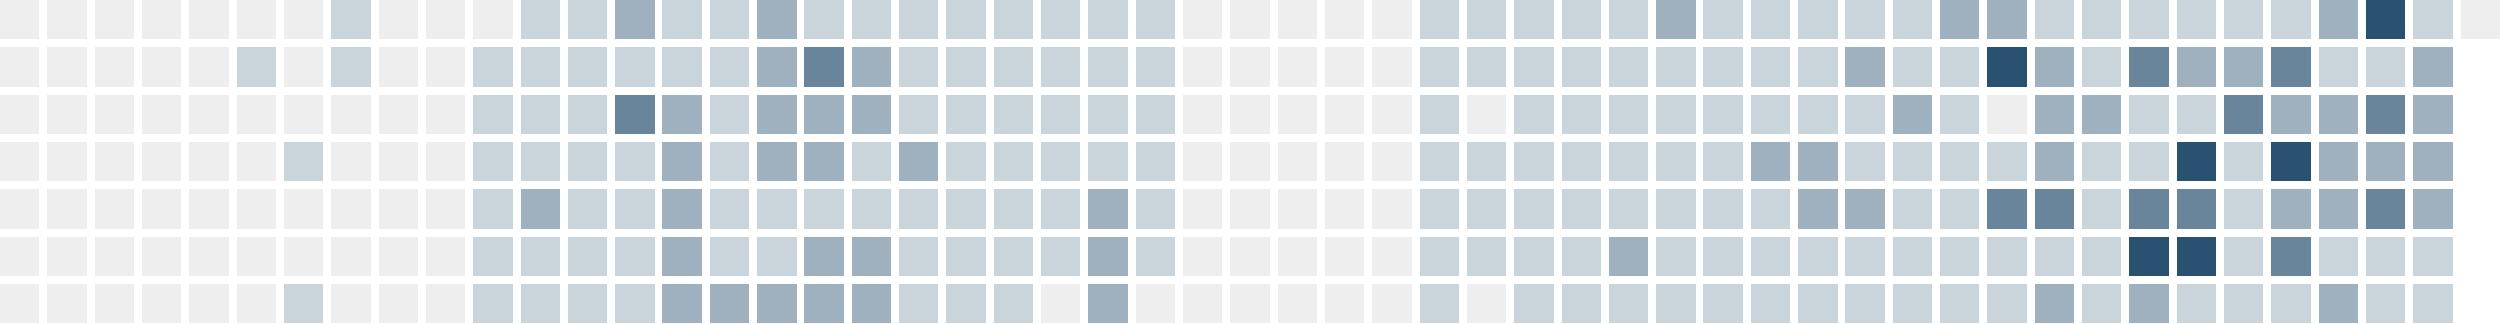
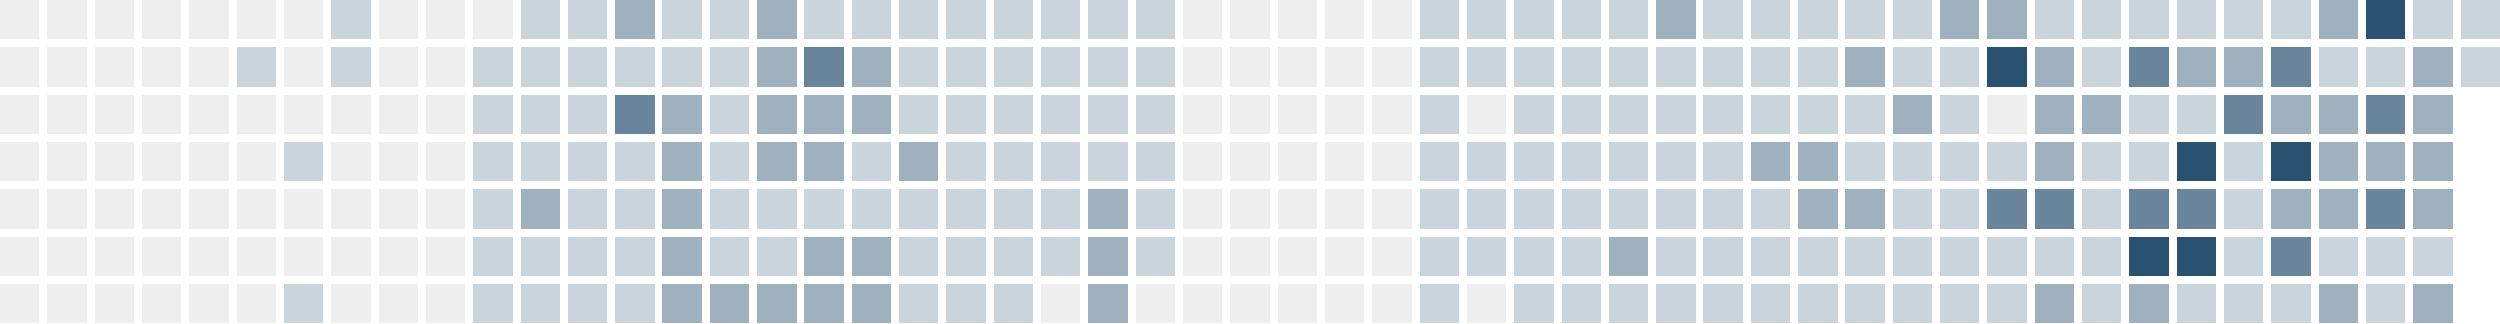
<svg xmlns="http://www.w3.org/2000/svg" version="1.1" width="634.0" height="82.0" viewBox="27.0 20.0 634.0 82.0">
  <rect style="fill:#eeeeee;shape-rendering:crispedges" data-score="0" data-date="2025-09-07" x="27" y="20" width="10" height="10" />
  <rect style="fill:#eeeeee;shape-rendering:crispedges" data-score="0" data-date="2025-09-14" x="39" y="20" width="10" height="10" />
  <rect style="fill:#eeeeee;shape-rendering:crispedges" data-score="0" data-date="2025-09-21" x="51" y="20" width="10" height="10" />
  <rect style="fill:#eeeeee;shape-rendering:crispedges" data-score="0" data-date="2025-09-28" x="63" y="20" width="10" height="10" />
  <rect style="fill:#eeeeee;shape-rendering:crispedges" data-score="0" data-date="2025-10-05" x="75" y="20" width="10" height="10" />
  <rect style="fill:#eeeeee;shape-rendering:crispedges" data-score="0" data-date="2025-10-12" x="87" y="20" width="10" height="10" />
  <rect style="fill:#eeeeee;shape-rendering:crispedges" data-score="0" data-date="2025-10-19" x="99" y="20" width="10" height="10" />
  <rect style="fill:#cad4db;shape-rendering:crispedges" data-score="1" data-date="2025-10-26" x="111" y="20" width="10" height="10" />
  <rect style="fill:#eeeeee;shape-rendering:crispedges" data-score="0" data-date="2025-11-02" x="123" y="20" width="10" height="10" />
  <rect style="fill:#eeeeee;shape-rendering:crispedges" data-score="0" data-date="2025-11-09" x="135" y="20" width="10" height="10" />
  <rect style="fill:#eeeeee;shape-rendering:crispedges" data-score="0" data-date="2025-11-16" x="147" y="20" width="10" height="10" />
  <rect style="fill:#cad4db;shape-rendering:crispedges" data-score="1" data-date="2025-11-23" x="159" y="20" width="10" height="10" />
  <rect style="fill:#cad4db;shape-rendering:crispedges" data-score="1" data-date="2025-11-30" x="171" y="20" width="10" height="10" />
  <rect style="fill:#9fb1bf;shape-rendering:crispedges" data-score="2" data-date="2025-12-07" x="183" y="20" width="10" height="10" />
  <rect style="fill:#cad4db;shape-rendering:crispedges" data-score="1" data-date="2025-12-14" x="195" y="20" width="10" height="10" />
  <rect style="fill:#cad4db;shape-rendering:crispedges" data-score="1" data-date="2025-12-21" x="207" y="20" width="10" height="10" />
  <rect style="fill:#9fb1bf;shape-rendering:crispedges" data-score="2" data-date="2025-12-28" x="219" y="20" width="10" height="10" />
  <rect style="fill:#cad4db;shape-rendering:crispedges" data-score="1" data-date="2026-01-04" x="231" y="20" width="10" height="10" />
  <rect style="fill:#cad4db;shape-rendering:crispedges" data-score="1" data-date="2026-01-11" x="243" y="20" width="10" height="10" />
  <rect style="fill:#cad4db;shape-rendering:crispedges" data-score="1" data-date="2026-01-18" x="255" y="20" width="10" height="10" />
  <rect style="fill:#cad4db;shape-rendering:crispedges" data-score="1" data-date="2026-01-25" x="267" y="20" width="10" height="10" />
  <rect style="fill:#cad4db;shape-rendering:crispedges" data-score="1" data-date="2026-02-01" x="279" y="20" width="10" height="10" />
  <rect style="fill:#cad4db;shape-rendering:crispedges" data-score="1" data-date="2026-02-08" x="291" y="20" width="10" height="10" />
  <rect style="fill:#cad4db;shape-rendering:crispedges" data-score="1" data-date="2026-02-15" x="303" y="20" width="10" height="10" />
  <rect style="fill:#cad4db;shape-rendering:crispedges" data-score="1" data-date="2026-02-22" x="315" y="20" width="10" height="10" />
  <rect style="fill:#eeeeee;shape-rendering:crispedges" data-score="0" data-date="2026-03-01" x="327" y="20" width="10" height="10" />
  <rect style="fill:#eeeeee;shape-rendering:crispedges" data-score="0" data-date="2026-03-08" x="339" y="20" width="10" height="10" />
  <rect style="fill:#eeeeee;shape-rendering:crispedges" data-score="0" data-date="2026-03-15" x="351" y="20" width="10" height="10" />
  <rect style="fill:#eeeeee;shape-rendering:crispedges" data-score="0" data-date="2026-03-22" x="363" y="20" width="10" height="10" />
  <rect style="fill:#eeeeee;shape-rendering:crispedges" data-score="0" data-date="2026-03-29" x="375" y="20" width="10" height="10" />
  <rect style="fill:#cad4db;shape-rendering:crispedges" data-score="1" data-date="2026-04-05" x="387" y="20" width="10" height="10" />
  <rect style="fill:#cad4db;shape-rendering:crispedges" data-score="1" data-date="2026-04-12" x="399" y="20" width="10" height="10" />
  <rect style="fill:#cad4db;shape-rendering:crispedges" data-score="1" data-date="2026-04-19" x="411" y="20" width="10" height="10" />
  <rect style="fill:#cad4db;shape-rendering:crispedges" data-score="1" data-date="2026-04-26" x="423" y="20" width="10" height="10" />
  <rect style="fill:#cad4db;shape-rendering:crispedges" data-score="1" data-date="2026-05-03" x="435" y="20" width="10" height="10" />
  <rect style="fill:#9fb1bf;shape-rendering:crispedges" data-score="2" data-date="2026-05-10" x="447" y="20" width="10" height="10" />
  <rect style="fill:#cad4db;shape-rendering:crispedges" data-score="1" data-date="2026-05-17" x="459" y="20" width="10" height="10" />
  <rect style="fill:#cad4db;shape-rendering:crispedges" data-score="1" data-date="2026-05-24" x="471" y="20" width="10" height="10" />
  <rect style="fill:#cad4db;shape-rendering:crispedges" data-score="1" data-date="2026-05-31" x="483" y="20" width="10" height="10" />
  <rect style="fill:#cad4db;shape-rendering:crispedges" data-score="1" data-date="2026-06-07" x="495" y="20" width="10" height="10" />
  <rect style="fill:#cad4db;shape-rendering:crispedges" data-score="1" data-date="2026-06-14" x="507" y="20" width="10" height="10" />
  <rect style="fill:#9fb1bf;shape-rendering:crispedges" data-score="2" data-date="2026-06-21" x="519" y="20" width="10" height="10" />
  <rect style="fill:#9fb1bf;shape-rendering:crispedges" data-score="2" data-date="2026-06-28" x="531" y="20" width="10" height="10" />
  <rect style="fill:#cad4db;shape-rendering:crispedges" data-score="1" data-date="2026-07-05" x="543" y="20" width="10" height="10" />
  <rect style="fill:#cad4db;shape-rendering:crispedges" data-score="1" data-date="2026-07-12" x="555" y="20" width="10" height="10" />
  <rect style="fill:#cad4db;shape-rendering:crispedges" data-score="1" data-date="2026-07-19" x="567" y="20" width="10" height="10" />
  <rect style="fill:#cad4db;shape-rendering:crispedges" data-score="1" data-date="2026-07-26" x="579" y="20" width="10" height="10" />
  <rect style="fill:#cad4db;shape-rendering:crispedges" data-score="1" data-date="2026-08-02" x="591" y="20" width="10" height="10" />
  <rect style="fill:#cad4db;shape-rendering:crispedges" data-score="1" data-date="2026-08-09" x="603" y="20" width="10" height="10" />
  <rect style="fill:#9fb1bf;shape-rendering:crispedges" data-score="2" data-date="2026-08-16" x="615" y="20" width="10" height="10" />
  <rect style="fill:#295170;shape-rendering:crispedges" data-score="4" data-date="2026-08-23" x="627" y="20" width="10" height="10" />
  <rect style="fill:#cad4db;shape-rendering:crispedges" data-score="1" data-date="2026-08-30" x="639" y="20" width="10" height="10" />
-   <rect style="fill:#eeeeee;shape-rendering:crispedges" data-score="0" data-date="2026-09-06" x="651" y="20" width="10" height="10" />
+   <rect style="fill:#cad4db;shape-rendering:crispedges" data-score="1" data-date="2026-09-06" x="651" y="20" width="10" height="10" />
  <rect style="fill:#eeeeee;shape-rendering:crispedges" data-score="0" data-date="2025-09-08" x="27" y="32" width="10" height="10" />
  <rect style="fill:#eeeeee;shape-rendering:crispedges" data-score="0" data-date="2025-09-15" x="39" y="32" width="10" height="10" />
  <rect style="fill:#eeeeee;shape-rendering:crispedges" data-score="0" data-date="2025-09-22" x="51" y="32" width="10" height="10" />
  <rect style="fill:#eeeeee;shape-rendering:crispedges" data-score="0" data-date="2025-09-29" x="63" y="32" width="10" height="10" />
  <rect style="fill:#eeeeee;shape-rendering:crispedges" data-score="0" data-date="2025-10-06" x="75" y="32" width="10" height="10" />
  <rect style="fill:#cad4db;shape-rendering:crispedges" data-score="1" data-date="2025-10-13" x="87" y="32" width="10" height="10" />
  <rect style="fill:#eeeeee;shape-rendering:crispedges" data-score="0" data-date="2025-10-20" x="99" y="32" width="10" height="10" />
  <rect style="fill:#cad4db;shape-rendering:crispedges" data-score="1" data-date="2025-10-27" x="111" y="32" width="10" height="10" />
  <rect style="fill:#eeeeee;shape-rendering:crispedges" data-score="0" data-date="2025-11-03" x="123" y="32" width="10" height="10" />
  <rect style="fill:#eeeeee;shape-rendering:crispedges" data-score="0" data-date="2025-11-10" x="135" y="32" width="10" height="10" />
  <rect style="fill:#cad4db;shape-rendering:crispedges" data-score="1" data-date="2025-11-17" x="147" y="32" width="10" height="10" />
  <rect style="fill:#cad4db;shape-rendering:crispedges" data-score="1" data-date="2025-11-24" x="159" y="32" width="10" height="10" />
  <rect style="fill:#cad4db;shape-rendering:crispedges" data-score="1" data-date="2025-12-01" x="171" y="32" width="10" height="10" />
  <rect style="fill:#cad4db;shape-rendering:crispedges" data-score="1" data-date="2025-12-08" x="183" y="32" width="10" height="10" />
  <rect style="fill:#cad4db;shape-rendering:crispedges" data-score="1" data-date="2025-12-15" x="195" y="32" width="10" height="10" />
  <rect style="fill:#cad4db;shape-rendering:crispedges" data-score="1" data-date="2025-12-22" x="207" y="32" width="10" height="10" />
  <rect style="fill:#9fb1bf;shape-rendering:crispedges" data-score="2" data-date="2025-12-29" x="219" y="32" width="10" height="10" />
  <rect style="fill:#69859b;shape-rendering:crispedges" data-score="3" data-date="2026-01-05" x="231" y="32" width="10" height="10" />
  <rect style="fill:#9fb1bf;shape-rendering:crispedges" data-score="2" data-date="2026-01-12" x="243" y="32" width="10" height="10" />
  <rect style="fill:#cad4db;shape-rendering:crispedges" data-score="1" data-date="2026-01-19" x="255" y="32" width="10" height="10" />
  <rect style="fill:#cad4db;shape-rendering:crispedges" data-score="1" data-date="2026-01-26" x="267" y="32" width="10" height="10" />
  <rect style="fill:#cad4db;shape-rendering:crispedges" data-score="1" data-date="2026-02-02" x="279" y="32" width="10" height="10" />
  <rect style="fill:#cad4db;shape-rendering:crispedges" data-score="1" data-date="2026-02-09" x="291" y="32" width="10" height="10" />
  <rect style="fill:#cad4db;shape-rendering:crispedges" data-score="1" data-date="2026-02-16" x="303" y="32" width="10" height="10" />
  <rect style="fill:#cad4db;shape-rendering:crispedges" data-score="1" data-date="2026-02-23" x="315" y="32" width="10" height="10" />
  <rect style="fill:#eeeeee;shape-rendering:crispedges" data-score="0" data-date="2026-03-02" x="327" y="32" width="10" height="10" />
  <rect style="fill:#eeeeee;shape-rendering:crispedges" data-score="0" data-date="2026-03-09" x="339" y="32" width="10" height="10" />
  <rect style="fill:#eeeeee;shape-rendering:crispedges" data-score="0" data-date="2026-03-16" x="351" y="32" width="10" height="10" />
  <rect style="fill:#eeeeee;shape-rendering:crispedges" data-score="0" data-date="2026-03-23" x="363" y="32" width="10" height="10" />
  <rect style="fill:#eeeeee;shape-rendering:crispedges" data-score="0" data-date="2026-03-30" x="375" y="32" width="10" height="10" />
  <rect style="fill:#cad4db;shape-rendering:crispedges" data-score="1" data-date="2026-04-06" x="387" y="32" width="10" height="10" />
  <rect style="fill:#cad4db;shape-rendering:crispedges" data-score="1" data-date="2026-04-13" x="399" y="32" width="10" height="10" />
  <rect style="fill:#cad4db;shape-rendering:crispedges" data-score="1" data-date="2026-04-20" x="411" y="32" width="10" height="10" />
  <rect style="fill:#cad4db;shape-rendering:crispedges" data-score="1" data-date="2026-04-27" x="423" y="32" width="10" height="10" />
  <rect style="fill:#cad4db;shape-rendering:crispedges" data-score="1" data-date="2026-05-04" x="435" y="32" width="10" height="10" />
  <rect style="fill:#cad4db;shape-rendering:crispedges" data-score="1" data-date="2026-05-11" x="447" y="32" width="10" height="10" />
  <rect style="fill:#cad4db;shape-rendering:crispedges" data-score="1" data-date="2026-05-18" x="459" y="32" width="10" height="10" />
  <rect style="fill:#cad4db;shape-rendering:crispedges" data-score="1" data-date="2026-05-25" x="471" y="32" width="10" height="10" />
  <rect style="fill:#cad4db;shape-rendering:crispedges" data-score="1" data-date="2026-06-01" x="483" y="32" width="10" height="10" />
  <rect style="fill:#9fb1bf;shape-rendering:crispedges" data-score="2" data-date="2026-06-08" x="495" y="32" width="10" height="10" />
  <rect style="fill:#cad4db;shape-rendering:crispedges" data-score="1" data-date="2026-06-15" x="507" y="32" width="10" height="10" />
  <rect style="fill:#cad4db;shape-rendering:crispedges" data-score="1" data-date="2026-06-22" x="519" y="32" width="10" height="10" />
  <rect style="fill:#295170;shape-rendering:crispedges" data-score="4" data-date="2026-06-29" x="531" y="32" width="10" height="10" />
  <rect style="fill:#9fb1bf;shape-rendering:crispedges" data-score="2" data-date="2026-07-06" x="543" y="32" width="10" height="10" />
  <rect style="fill:#cad4db;shape-rendering:crispedges" data-score="1" data-date="2026-07-13" x="555" y="32" width="10" height="10" />
  <rect style="fill:#69859b;shape-rendering:crispedges" data-score="3" data-date="2026-07-20" x="567" y="32" width="10" height="10" />
  <rect style="fill:#9fb1bf;shape-rendering:crispedges" data-score="2" data-date="2026-07-27" x="579" y="32" width="10" height="10" />
  <rect style="fill:#9fb1bf;shape-rendering:crispedges" data-score="2" data-date="2026-08-03" x="591" y="32" width="10" height="10" />
  <rect style="fill:#69859b;shape-rendering:crispedges" data-score="3" data-date="2026-08-10" x="603" y="32" width="10" height="10" />
  <rect style="fill:#cad4db;shape-rendering:crispedges" data-score="1" data-date="2026-08-17" x="615" y="32" width="10" height="10" />
  <rect style="fill:#cad4db;shape-rendering:crispedges" data-score="1" data-date="2026-08-24" x="627" y="32" width="10" height="10" />
  <rect style="fill:#9fb1bf;shape-rendering:crispedges" data-score="2" data-date="2026-08-31" x="639" y="32" width="10" height="10" />
+   <rect style="fill:#cad4db;shape-rendering:crispedges" data-score="1" data-date="2026-09-07" x="651" y="32" width="10" height="10" />
  <rect style="fill:#eeeeee;shape-rendering:crispedges" data-score="0" data-date="2025-09-09" x="27" y="44" width="10" height="10" />
  <rect style="fill:#eeeeee;shape-rendering:crispedges" data-score="0" data-date="2025-09-16" x="39" y="44" width="10" height="10" />
  <rect style="fill:#eeeeee;shape-rendering:crispedges" data-score="0" data-date="2025-09-23" x="51" y="44" width="10" height="10" />
  <rect style="fill:#eeeeee;shape-rendering:crispedges" data-score="0" data-date="2025-09-30" x="63" y="44" width="10" height="10" />
  <rect style="fill:#eeeeee;shape-rendering:crispedges" data-score="0" data-date="2025-10-07" x="75" y="44" width="10" height="10" />
  <rect style="fill:#eeeeee;shape-rendering:crispedges" data-score="0" data-date="2025-10-14" x="87" y="44" width="10" height="10" />
  <rect style="fill:#eeeeee;shape-rendering:crispedges" data-score="0" data-date="2025-10-21" x="99" y="44" width="10" height="10" />
  <rect style="fill:#eeeeee;shape-rendering:crispedges" data-score="0" data-date="2025-10-28" x="111" y="44" width="10" height="10" />
  <rect style="fill:#eeeeee;shape-rendering:crispedges" data-score="0" data-date="2025-11-04" x="123" y="44" width="10" height="10" />
  <rect style="fill:#eeeeee;shape-rendering:crispedges" data-score="0" data-date="2025-11-11" x="135" y="44" width="10" height="10" />
  <rect style="fill:#cad4db;shape-rendering:crispedges" data-score="1" data-date="2025-11-18" x="147" y="44" width="10" height="10" />
  <rect style="fill:#cad4db;shape-rendering:crispedges" data-score="1" data-date="2025-11-25" x="159" y="44" width="10" height="10" />
  <rect style="fill:#cad4db;shape-rendering:crispedges" data-score="1" data-date="2025-12-02" x="171" y="44" width="10" height="10" />
  <rect style="fill:#69859b;shape-rendering:crispedges" data-score="3" data-date="2025-12-09" x="183" y="44" width="10" height="10" />
  <rect style="fill:#9fb1bf;shape-rendering:crispedges" data-score="2" data-date="2025-12-16" x="195" y="44" width="10" height="10" />
  <rect style="fill:#cad4db;shape-rendering:crispedges" data-score="1" data-date="2025-12-23" x="207" y="44" width="10" height="10" />
  <rect style="fill:#9fb1bf;shape-rendering:crispedges" data-score="2" data-date="2025-12-30" x="219" y="44" width="10" height="10" />
  <rect style="fill:#9fb1bf;shape-rendering:crispedges" data-score="2" data-date="2026-01-06" x="231" y="44" width="10" height="10" />
  <rect style="fill:#9fb1bf;shape-rendering:crispedges" data-score="2" data-date="2026-01-13" x="243" y="44" width="10" height="10" />
  <rect style="fill:#cad4db;shape-rendering:crispedges" data-score="1" data-date="2026-01-20" x="255" y="44" width="10" height="10" />
  <rect style="fill:#cad4db;shape-rendering:crispedges" data-score="1" data-date="2026-01-27" x="267" y="44" width="10" height="10" />
  <rect style="fill:#cad4db;shape-rendering:crispedges" data-score="1" data-date="2026-02-03" x="279" y="44" width="10" height="10" />
  <rect style="fill:#cad4db;shape-rendering:crispedges" data-score="1" data-date="2026-02-10" x="291" y="44" width="10" height="10" />
  <rect style="fill:#cad4db;shape-rendering:crispedges" data-score="1" data-date="2026-02-17" x="303" y="44" width="10" height="10" />
  <rect style="fill:#cad4db;shape-rendering:crispedges" data-score="1" data-date="2026-02-24" x="315" y="44" width="10" height="10" />
  <rect style="fill:#eeeeee;shape-rendering:crispedges" data-score="0" data-date="2026-03-03" x="327" y="44" width="10" height="10" />
  <rect style="fill:#eeeeee;shape-rendering:crispedges" data-score="0" data-date="2026-03-10" x="339" y="44" width="10" height="10" />
  <rect style="fill:#eeeeee;shape-rendering:crispedges" data-score="0" data-date="2026-03-17" x="351" y="44" width="10" height="10" />
  <rect style="fill:#eeeeee;shape-rendering:crispedges" data-score="0" data-date="2026-03-24" x="363" y="44" width="10" height="10" />
  <rect style="fill:#eeeeee;shape-rendering:crispedges" data-score="0" data-date="2026-03-31" x="375" y="44" width="10" height="10" />
  <rect style="fill:#cad4db;shape-rendering:crispedges" data-score="1" data-date="2026-04-07" x="387" y="44" width="10" height="10" />
  <rect style="fill:#eeeeee;shape-rendering:crispedges" data-score="0" data-date="2026-04-14" x="399" y="44" width="10" height="10" />
  <rect style="fill:#cad4db;shape-rendering:crispedges" data-score="1" data-date="2026-04-21" x="411" y="44" width="10" height="10" />
  <rect style="fill:#cad4db;shape-rendering:crispedges" data-score="1" data-date="2026-04-28" x="423" y="44" width="10" height="10" />
  <rect style="fill:#cad4db;shape-rendering:crispedges" data-score="1" data-date="2026-05-05" x="435" y="44" width="10" height="10" />
  <rect style="fill:#cad4db;shape-rendering:crispedges" data-score="1" data-date="2026-05-12" x="447" y="44" width="10" height="10" />
  <rect style="fill:#cad4db;shape-rendering:crispedges" data-score="1" data-date="2026-05-19" x="459" y="44" width="10" height="10" />
  <rect style="fill:#cad4db;shape-rendering:crispedges" data-score="1" data-date="2026-05-26" x="471" y="44" width="10" height="10" />
  <rect style="fill:#cad4db;shape-rendering:crispedges" data-score="1" data-date="2026-06-02" x="483" y="44" width="10" height="10" />
  <rect style="fill:#cad4db;shape-rendering:crispedges" data-score="1" data-date="2026-06-09" x="495" y="44" width="10" height="10" />
  <rect style="fill:#9fb1bf;shape-rendering:crispedges" data-score="2" data-date="2026-06-16" x="507" y="44" width="10" height="10" />
  <rect style="fill:#cad4db;shape-rendering:crispedges" data-score="1" data-date="2026-06-23" x="519" y="44" width="10" height="10" />
  <rect style="fill:#eeeeee;shape-rendering:crispedges" data-score="0" data-date="2026-06-30" x="531" y="44" width="10" height="10" />
  <rect style="fill:#9fb1bf;shape-rendering:crispedges" data-score="2" data-date="2026-07-07" x="543" y="44" width="10" height="10" />
  <rect style="fill:#9fb1bf;shape-rendering:crispedges" data-score="2" data-date="2026-07-14" x="555" y="44" width="10" height="10" />
  <rect style="fill:#cad4db;shape-rendering:crispedges" data-score="1" data-date="2026-07-21" x="567" y="44" width="10" height="10" />
  <rect style="fill:#cad4db;shape-rendering:crispedges" data-score="1" data-date="2026-07-28" x="579" y="44" width="10" height="10" />
  <rect style="fill:#69859b;shape-rendering:crispedges" data-score="3" data-date="2026-08-04" x="591" y="44" width="10" height="10" />
  <rect style="fill:#9fb1bf;shape-rendering:crispedges" data-score="2" data-date="2026-08-11" x="603" y="44" width="10" height="10" />
  <rect style="fill:#9fb1bf;shape-rendering:crispedges" data-score="2" data-date="2026-08-18" x="615" y="44" width="10" height="10" />
  <rect style="fill:#69859b;shape-rendering:crispedges" data-score="3" data-date="2026-08-25" x="627" y="44" width="10" height="10" />
  <rect style="fill:#9fb1bf;shape-rendering:crispedges" data-score="2" data-date="2026-09-01" x="639" y="44" width="10" height="10" />
  <rect style="fill:#eeeeee;shape-rendering:crispedges" data-score="0" data-date="2025-09-10" x="27" y="56" width="10" height="10" />
  <rect style="fill:#eeeeee;shape-rendering:crispedges" data-score="0" data-date="2025-09-17" x="39" y="56" width="10" height="10" />
  <rect style="fill:#eeeeee;shape-rendering:crispedges" data-score="0" data-date="2025-09-24" x="51" y="56" width="10" height="10" />
  <rect style="fill:#eeeeee;shape-rendering:crispedges" data-score="0" data-date="2025-10-01" x="63" y="56" width="10" height="10" />
  <rect style="fill:#eeeeee;shape-rendering:crispedges" data-score="0" data-date="2025-10-08" x="75" y="56" width="10" height="10" />
  <rect style="fill:#eeeeee;shape-rendering:crispedges" data-score="0" data-date="2025-10-15" x="87" y="56" width="10" height="10" />
  <rect style="fill:#cad4db;shape-rendering:crispedges" data-score="1" data-date="2025-10-22" x="99" y="56" width="10" height="10" />
  <rect style="fill:#eeeeee;shape-rendering:crispedges" data-score="0" data-date="2025-10-29" x="111" y="56" width="10" height="10" />
  <rect style="fill:#eeeeee;shape-rendering:crispedges" data-score="0" data-date="2025-11-05" x="123" y="56" width="10" height="10" />
  <rect style="fill:#eeeeee;shape-rendering:crispedges" data-score="0" data-date="2025-11-12" x="135" y="56" width="10" height="10" />
  <rect style="fill:#cad4db;shape-rendering:crispedges" data-score="1" data-date="2025-11-19" x="147" y="56" width="10" height="10" />
  <rect style="fill:#cad4db;shape-rendering:crispedges" data-score="1" data-date="2025-11-26" x="159" y="56" width="10" height="10" />
  <rect style="fill:#cad4db;shape-rendering:crispedges" data-score="1" data-date="2025-12-03" x="171" y="56" width="10" height="10" />
  <rect style="fill:#cad4db;shape-rendering:crispedges" data-score="1" data-date="2025-12-10" x="183" y="56" width="10" height="10" />
  <rect style="fill:#9fb1bf;shape-rendering:crispedges" data-score="2" data-date="2025-12-17" x="195" y="56" width="10" height="10" />
  <rect style="fill:#cad4db;shape-rendering:crispedges" data-score="1" data-date="2025-12-24" x="207" y="56" width="10" height="10" />
  <rect style="fill:#9fb1bf;shape-rendering:crispedges" data-score="2" data-date="2025-12-31" x="219" y="56" width="10" height="10" />
  <rect style="fill:#9fb1bf;shape-rendering:crispedges" data-score="2" data-date="2026-01-07" x="231" y="56" width="10" height="10" />
  <rect style="fill:#cad4db;shape-rendering:crispedges" data-score="1" data-date="2026-01-14" x="243" y="56" width="10" height="10" />
  <rect style="fill:#9fb1bf;shape-rendering:crispedges" data-score="2" data-date="2026-01-21" x="255" y="56" width="10" height="10" />
  <rect style="fill:#cad4db;shape-rendering:crispedges" data-score="1" data-date="2026-01-28" x="267" y="56" width="10" height="10" />
  <rect style="fill:#cad4db;shape-rendering:crispedges" data-score="1" data-date="2026-02-04" x="279" y="56" width="10" height="10" />
  <rect style="fill:#cad4db;shape-rendering:crispedges" data-score="1" data-date="2026-02-11" x="291" y="56" width="10" height="10" />
  <rect style="fill:#cad4db;shape-rendering:crispedges" data-score="1" data-date="2026-02-18" x="303" y="56" width="10" height="10" />
  <rect style="fill:#cad4db;shape-rendering:crispedges" data-score="1" data-date="2026-02-25" x="315" y="56" width="10" height="10" />
  <rect style="fill:#eeeeee;shape-rendering:crispedges" data-score="0" data-date="2026-03-04" x="327" y="56" width="10" height="10" />
  <rect style="fill:#eeeeee;shape-rendering:crispedges" data-score="0" data-date="2026-03-11" x="339" y="56" width="10" height="10" />
  <rect style="fill:#eeeeee;shape-rendering:crispedges" data-score="0" data-date="2026-03-18" x="351" y="56" width="10" height="10" />
  <rect style="fill:#eeeeee;shape-rendering:crispedges" data-score="0" data-date="2026-03-25" x="363" y="56" width="10" height="10" />
  <rect style="fill:#eeeeee;shape-rendering:crispedges" data-score="0" data-date="2026-04-01" x="375" y="56" width="10" height="10" />
  <rect style="fill:#cad4db;shape-rendering:crispedges" data-score="1" data-date="2026-04-08" x="387" y="56" width="10" height="10" />
  <rect style="fill:#cad4db;shape-rendering:crispedges" data-score="1" data-date="2026-04-15" x="399" y="56" width="10" height="10" />
  <rect style="fill:#cad4db;shape-rendering:crispedges" data-score="1" data-date="2026-04-22" x="411" y="56" width="10" height="10" />
  <rect style="fill:#cad4db;shape-rendering:crispedges" data-score="1" data-date="2026-04-29" x="423" y="56" width="10" height="10" />
  <rect style="fill:#cad4db;shape-rendering:crispedges" data-score="1" data-date="2026-05-06" x="435" y="56" width="10" height="10" />
  <rect style="fill:#cad4db;shape-rendering:crispedges" data-score="1" data-date="2026-05-13" x="447" y="56" width="10" height="10" />
  <rect style="fill:#cad4db;shape-rendering:crispedges" data-score="1" data-date="2026-05-20" x="459" y="56" width="10" height="10" />
  <rect style="fill:#9fb1bf;shape-rendering:crispedges" data-score="2" data-date="2026-05-27" x="471" y="56" width="10" height="10" />
  <rect style="fill:#9fb1bf;shape-rendering:crispedges" data-score="2" data-date="2026-06-03" x="483" y="56" width="10" height="10" />
  <rect style="fill:#cad4db;shape-rendering:crispedges" data-score="1" data-date="2026-06-10" x="495" y="56" width="10" height="10" />
  <rect style="fill:#cad4db;shape-rendering:crispedges" data-score="1" data-date="2026-06-17" x="507" y="56" width="10" height="10" />
  <rect style="fill:#cad4db;shape-rendering:crispedges" data-score="1" data-date="2026-06-24" x="519" y="56" width="10" height="10" />
  <rect style="fill:#cad4db;shape-rendering:crispedges" data-score="1" data-date="2026-07-01" x="531" y="56" width="10" height="10" />
  <rect style="fill:#9fb1bf;shape-rendering:crispedges" data-score="2" data-date="2026-07-08" x="543" y="56" width="10" height="10" />
  <rect style="fill:#cad4db;shape-rendering:crispedges" data-score="1" data-date="2026-07-15" x="555" y="56" width="10" height="10" />
  <rect style="fill:#cad4db;shape-rendering:crispedges" data-score="1" data-date="2026-07-22" x="567" y="56" width="10" height="10" />
  <rect style="fill:#295170;shape-rendering:crispedges" data-score="4" data-date="2026-07-29" x="579" y="56" width="10" height="10" />
  <rect style="fill:#cad4db;shape-rendering:crispedges" data-score="1" data-date="2026-08-05" x="591" y="56" width="10" height="10" />
  <rect style="fill:#295170;shape-rendering:crispedges" data-score="4" data-date="2026-08-12" x="603" y="56" width="10" height="10" />
  <rect style="fill:#9fb1bf;shape-rendering:crispedges" data-score="2" data-date="2026-08-19" x="615" y="56" width="10" height="10" />
  <rect style="fill:#9fb1bf;shape-rendering:crispedges" data-score="2" data-date="2026-08-26" x="627" y="56" width="10" height="10" />
  <rect style="fill:#9fb1bf;shape-rendering:crispedges" data-score="2" data-date="2026-09-02" x="639" y="56" width="10" height="10" />
  <rect style="fill:#eeeeee;shape-rendering:crispedges" data-score="0" data-date="2025-09-11" x="27" y="68" width="10" height="10" />
  <rect style="fill:#eeeeee;shape-rendering:crispedges" data-score="0" data-date="2025-09-18" x="39" y="68" width="10" height="10" />
  <rect style="fill:#eeeeee;shape-rendering:crispedges" data-score="0" data-date="2025-09-25" x="51" y="68" width="10" height="10" />
  <rect style="fill:#eeeeee;shape-rendering:crispedges" data-score="0" data-date="2025-10-02" x="63" y="68" width="10" height="10" />
  <rect style="fill:#eeeeee;shape-rendering:crispedges" data-score="0" data-date="2025-10-09" x="75" y="68" width="10" height="10" />
  <rect style="fill:#eeeeee;shape-rendering:crispedges" data-score="0" data-date="2025-10-16" x="87" y="68" width="10" height="10" />
  <rect style="fill:#eeeeee;shape-rendering:crispedges" data-score="0" data-date="2025-10-23" x="99" y="68" width="10" height="10" />
  <rect style="fill:#eeeeee;shape-rendering:crispedges" data-score="0" data-date="2025-10-30" x="111" y="68" width="10" height="10" />
  <rect style="fill:#eeeeee;shape-rendering:crispedges" data-score="0" data-date="2025-11-06" x="123" y="68" width="10" height="10" />
  <rect style="fill:#eeeeee;shape-rendering:crispedges" data-score="0" data-date="2025-11-13" x="135" y="68" width="10" height="10" />
  <rect style="fill:#cad4db;shape-rendering:crispedges" data-score="1" data-date="2025-11-20" x="147" y="68" width="10" height="10" />
  <rect style="fill:#9fb1bf;shape-rendering:crispedges" data-score="2" data-date="2025-11-27" x="159" y="68" width="10" height="10" />
  <rect style="fill:#cad4db;shape-rendering:crispedges" data-score="1" data-date="2025-12-04" x="171" y="68" width="10" height="10" />
  <rect style="fill:#cad4db;shape-rendering:crispedges" data-score="1" data-date="2025-12-11" x="183" y="68" width="10" height="10" />
  <rect style="fill:#9fb1bf;shape-rendering:crispedges" data-score="2" data-date="2025-12-18" x="195" y="68" width="10" height="10" />
  <rect style="fill:#cad4db;shape-rendering:crispedges" data-score="1" data-date="2025-12-25" x="207" y="68" width="10" height="10" />
  <rect style="fill:#cad4db;shape-rendering:crispedges" data-score="1" data-date="2026-01-01" x="219" y="68" width="10" height="10" />
  <rect style="fill:#cad4db;shape-rendering:crispedges" data-score="1" data-date="2026-01-08" x="231" y="68" width="10" height="10" />
  <rect style="fill:#cad4db;shape-rendering:crispedges" data-score="1" data-date="2026-01-15" x="243" y="68" width="10" height="10" />
  <rect style="fill:#cad4db;shape-rendering:crispedges" data-score="1" data-date="2026-01-22" x="255" y="68" width="10" height="10" />
  <rect style="fill:#cad4db;shape-rendering:crispedges" data-score="1" data-date="2026-01-29" x="267" y="68" width="10" height="10" />
  <rect style="fill:#cad4db;shape-rendering:crispedges" data-score="1" data-date="2026-02-05" x="279" y="68" width="10" height="10" />
  <rect style="fill:#cad4db;shape-rendering:crispedges" data-score="1" data-date="2026-02-12" x="291" y="68" width="10" height="10" />
  <rect style="fill:#9fb1bf;shape-rendering:crispedges" data-score="2" data-date="2026-02-19" x="303" y="68" width="10" height="10" />
  <rect style="fill:#cad4db;shape-rendering:crispedges" data-score="1" data-date="2026-02-26" x="315" y="68" width="10" height="10" />
  <rect style="fill:#eeeeee;shape-rendering:crispedges" data-score="0" data-date="2026-03-05" x="327" y="68" width="10" height="10" />
  <rect style="fill:#eeeeee;shape-rendering:crispedges" data-score="0" data-date="2026-03-12" x="339" y="68" width="10" height="10" />
  <rect style="fill:#eeeeee;shape-rendering:crispedges" data-score="0" data-date="2026-03-19" x="351" y="68" width="10" height="10" />
  <rect style="fill:#eeeeee;shape-rendering:crispedges" data-score="0" data-date="2026-03-26" x="363" y="68" width="10" height="10" />
  <rect style="fill:#eeeeee;shape-rendering:crispedges" data-score="0" data-date="2026-04-02" x="375" y="68" width="10" height="10" />
  <rect style="fill:#cad4db;shape-rendering:crispedges" data-score="1" data-date="2026-04-09" x="387" y="68" width="10" height="10" />
  <rect style="fill:#cad4db;shape-rendering:crispedges" data-score="1" data-date="2026-04-16" x="399" y="68" width="10" height="10" />
  <rect style="fill:#cad4db;shape-rendering:crispedges" data-score="1" data-date="2026-04-23" x="411" y="68" width="10" height="10" />
  <rect style="fill:#cad4db;shape-rendering:crispedges" data-score="1" data-date="2026-04-30" x="423" y="68" width="10" height="10" />
  <rect style="fill:#cad4db;shape-rendering:crispedges" data-score="1" data-date="2026-05-07" x="435" y="68" width="10" height="10" />
  <rect style="fill:#cad4db;shape-rendering:crispedges" data-score="1" data-date="2026-05-14" x="447" y="68" width="10" height="10" />
  <rect style="fill:#cad4db;shape-rendering:crispedges" data-score="1" data-date="2026-05-21" x="459" y="68" width="10" height="10" />
  <rect style="fill:#cad4db;shape-rendering:crispedges" data-score="1" data-date="2026-05-28" x="471" y="68" width="10" height="10" />
  <rect style="fill:#9fb1bf;shape-rendering:crispedges" data-score="2" data-date="2026-06-04" x="483" y="68" width="10" height="10" />
  <rect style="fill:#9fb1bf;shape-rendering:crispedges" data-score="2" data-date="2026-06-11" x="495" y="68" width="10" height="10" />
  <rect style="fill:#cad4db;shape-rendering:crispedges" data-score="1" data-date="2026-06-18" x="507" y="68" width="10" height="10" />
  <rect style="fill:#cad4db;shape-rendering:crispedges" data-score="1" data-date="2026-06-25" x="519" y="68" width="10" height="10" />
  <rect style="fill:#69859b;shape-rendering:crispedges" data-score="3" data-date="2026-07-02" x="531" y="68" width="10" height="10" />
  <rect style="fill:#69859b;shape-rendering:crispedges" data-score="3" data-date="2026-07-09" x="543" y="68" width="10" height="10" />
  <rect style="fill:#cad4db;shape-rendering:crispedges" data-score="1" data-date="2026-07-16" x="555" y="68" width="10" height="10" />
  <rect style="fill:#69859b;shape-rendering:crispedges" data-score="3" data-date="2026-07-23" x="567" y="68" width="10" height="10" />
  <rect style="fill:#69859b;shape-rendering:crispedges" data-score="3" data-date="2026-07-30" x="579" y="68" width="10" height="10" />
  <rect style="fill:#cad4db;shape-rendering:crispedges" data-score="1" data-date="2026-08-06" x="591" y="68" width="10" height="10" />
  <rect style="fill:#9fb1bf;shape-rendering:crispedges" data-score="2" data-date="2026-08-13" x="603" y="68" width="10" height="10" />
  <rect style="fill:#9fb1bf;shape-rendering:crispedges" data-score="2" data-date="2026-08-20" x="615" y="68" width="10" height="10" />
  <rect style="fill:#69859b;shape-rendering:crispedges" data-score="3" data-date="2026-08-27" x="627" y="68" width="10" height="10" />
  <rect style="fill:#9fb1bf;shape-rendering:crispedges" data-score="2" data-date="2026-09-03" x="639" y="68" width="10" height="10" />
  <rect style="fill:#eeeeee;shape-rendering:crispedges" data-score="0" data-date="2025-09-12" x="27" y="80" width="10" height="10" />
  <rect style="fill:#eeeeee;shape-rendering:crispedges" data-score="0" data-date="2025-09-19" x="39" y="80" width="10" height="10" />
  <rect style="fill:#eeeeee;shape-rendering:crispedges" data-score="0" data-date="2025-09-26" x="51" y="80" width="10" height="10" />
  <rect style="fill:#eeeeee;shape-rendering:crispedges" data-score="0" data-date="2025-10-03" x="63" y="80" width="10" height="10" />
  <rect style="fill:#eeeeee;shape-rendering:crispedges" data-score="0" data-date="2025-10-10" x="75" y="80" width="10" height="10" />
  <rect style="fill:#eeeeee;shape-rendering:crispedges" data-score="0" data-date="2025-10-17" x="87" y="80" width="10" height="10" />
  <rect style="fill:#eeeeee;shape-rendering:crispedges" data-score="0" data-date="2025-10-24" x="99" y="80" width="10" height="10" />
  <rect style="fill:#eeeeee;shape-rendering:crispedges" data-score="0" data-date="2025-10-31" x="111" y="80" width="10" height="10" />
  <rect style="fill:#eeeeee;shape-rendering:crispedges" data-score="0" data-date="2025-11-07" x="123" y="80" width="10" height="10" />
  <rect style="fill:#eeeeee;shape-rendering:crispedges" data-score="0" data-date="2025-11-14" x="135" y="80" width="10" height="10" />
  <rect style="fill:#cad4db;shape-rendering:crispedges" data-score="1" data-date="2025-11-21" x="147" y="80" width="10" height="10" />
  <rect style="fill:#cad4db;shape-rendering:crispedges" data-score="1" data-date="2025-11-28" x="159" y="80" width="10" height="10" />
  <rect style="fill:#cad4db;shape-rendering:crispedges" data-score="1" data-date="2025-12-05" x="171" y="80" width="10" height="10" />
  <rect style="fill:#cad4db;shape-rendering:crispedges" data-score="1" data-date="2025-12-12" x="183" y="80" width="10" height="10" />
  <rect style="fill:#9fb1bf;shape-rendering:crispedges" data-score="2" data-date="2025-12-19" x="195" y="80" width="10" height="10" />
  <rect style="fill:#cad4db;shape-rendering:crispedges" data-score="1" data-date="2025-12-26" x="207" y="80" width="10" height="10" />
  <rect style="fill:#cad4db;shape-rendering:crispedges" data-score="1" data-date="2026-01-02" x="219" y="80" width="10" height="10" />
  <rect style="fill:#9fb1bf;shape-rendering:crispedges" data-score="2" data-date="2026-01-09" x="231" y="80" width="10" height="10" />
  <rect style="fill:#9fb1bf;shape-rendering:crispedges" data-score="2" data-date="2026-01-16" x="243" y="80" width="10" height="10" />
  <rect style="fill:#cad4db;shape-rendering:crispedges" data-score="1" data-date="2026-01-23" x="255" y="80" width="10" height="10" />
  <rect style="fill:#cad4db;shape-rendering:crispedges" data-score="1" data-date="2026-01-30" x="267" y="80" width="10" height="10" />
  <rect style="fill:#cad4db;shape-rendering:crispedges" data-score="1" data-date="2026-02-06" x="279" y="80" width="10" height="10" />
  <rect style="fill:#cad4db;shape-rendering:crispedges" data-score="1" data-date="2026-02-13" x="291" y="80" width="10" height="10" />
  <rect style="fill:#9fb1bf;shape-rendering:crispedges" data-score="2" data-date="2026-02-20" x="303" y="80" width="10" height="10" />
  <rect style="fill:#cad4db;shape-rendering:crispedges" data-score="1" data-date="2026-02-27" x="315" y="80" width="10" height="10" />
  <rect style="fill:#eeeeee;shape-rendering:crispedges" data-score="0" data-date="2026-03-06" x="327" y="80" width="10" height="10" />
  <rect style="fill:#eeeeee;shape-rendering:crispedges" data-score="0" data-date="2026-03-13" x="339" y="80" width="10" height="10" />
  <rect style="fill:#eeeeee;shape-rendering:crispedges" data-score="0" data-date="2026-03-20" x="351" y="80" width="10" height="10" />
  <rect style="fill:#eeeeee;shape-rendering:crispedges" data-score="0" data-date="2026-03-27" x="363" y="80" width="10" height="10" />
  <rect style="fill:#eeeeee;shape-rendering:crispedges" data-score="0" data-date="2026-04-03" x="375" y="80" width="10" height="10" />
  <rect style="fill:#cad4db;shape-rendering:crispedges" data-score="1" data-date="2026-04-10" x="387" y="80" width="10" height="10" />
  <rect style="fill:#cad4db;shape-rendering:crispedges" data-score="1" data-date="2026-04-17" x="399" y="80" width="10" height="10" />
  <rect style="fill:#cad4db;shape-rendering:crispedges" data-score="1" data-date="2026-04-24" x="411" y="80" width="10" height="10" />
  <rect style="fill:#cad4db;shape-rendering:crispedges" data-score="1" data-date="2026-05-01" x="423" y="80" width="10" height="10" />
  <rect style="fill:#9fb1bf;shape-rendering:crispedges" data-score="2" data-date="2026-05-08" x="435" y="80" width="10" height="10" />
  <rect style="fill:#cad4db;shape-rendering:crispedges" data-score="1" data-date="2026-05-15" x="447" y="80" width="10" height="10" />
  <rect style="fill:#cad4db;shape-rendering:crispedges" data-score="1" data-date="2026-05-22" x="459" y="80" width="10" height="10" />
  <rect style="fill:#cad4db;shape-rendering:crispedges" data-score="1" data-date="2026-05-29" x="471" y="80" width="10" height="10" />
  <rect style="fill:#cad4db;shape-rendering:crispedges" data-score="1" data-date="2026-06-05" x="483" y="80" width="10" height="10" />
  <rect style="fill:#cad4db;shape-rendering:crispedges" data-score="1" data-date="2026-06-12" x="495" y="80" width="10" height="10" />
  <rect style="fill:#cad4db;shape-rendering:crispedges" data-score="1" data-date="2026-06-19" x="507" y="80" width="10" height="10" />
  <rect style="fill:#cad4db;shape-rendering:crispedges" data-score="1" data-date="2026-06-26" x="519" y="80" width="10" height="10" />
  <rect style="fill:#cad4db;shape-rendering:crispedges" data-score="1" data-date="2026-07-03" x="531" y="80" width="10" height="10" />
  <rect style="fill:#cad4db;shape-rendering:crispedges" data-score="1" data-date="2026-07-10" x="543" y="80" width="10" height="10" />
  <rect style="fill:#cad4db;shape-rendering:crispedges" data-score="1" data-date="2026-07-17" x="555" y="80" width="10" height="10" />
  <rect style="fill:#295170;shape-rendering:crispedges" data-score="4" data-date="2026-07-24" x="567" y="80" width="10" height="10" />
  <rect style="fill:#295170;shape-rendering:crispedges" data-score="4" data-date="2026-07-31" x="579" y="80" width="10" height="10" />
  <rect style="fill:#cad4db;shape-rendering:crispedges" data-score="1" data-date="2026-08-07" x="591" y="80" width="10" height="10" />
  <rect style="fill:#69859b;shape-rendering:crispedges" data-score="3" data-date="2026-08-14" x="603" y="80" width="10" height="10" />
  <rect style="fill:#cad4db;shape-rendering:crispedges" data-score="1" data-date="2026-08-21" x="615" y="80" width="10" height="10" />
  <rect style="fill:#cad4db;shape-rendering:crispedges" data-score="1" data-date="2026-08-28" x="627" y="80" width="10" height="10" />
  <rect style="fill:#cad4db;shape-rendering:crispedges" data-score="1" data-date="2026-09-04" x="639" y="80" width="10" height="10" />
  <rect style="fill:#eeeeee;shape-rendering:crispedges" data-score="0" data-date="2025-09-13" x="27" y="92" width="10" height="10" />
  <rect style="fill:#eeeeee;shape-rendering:crispedges" data-score="0" data-date="2025-09-20" x="39" y="92" width="10" height="10" />
  <rect style="fill:#eeeeee;shape-rendering:crispedges" data-score="0" data-date="2025-09-27" x="51" y="92" width="10" height="10" />
  <rect style="fill:#eeeeee;shape-rendering:crispedges" data-score="0" data-date="2025-10-04" x="63" y="92" width="10" height="10" />
  <rect style="fill:#eeeeee;shape-rendering:crispedges" data-score="0" data-date="2025-10-11" x="75" y="92" width="10" height="10" />
  <rect style="fill:#eeeeee;shape-rendering:crispedges" data-score="0" data-date="2025-10-18" x="87" y="92" width="10" height="10" />
  <rect style="fill:#cad4db;shape-rendering:crispedges" data-score="1" data-date="2025-10-25" x="99" y="92" width="10" height="10" />
  <rect style="fill:#eeeeee;shape-rendering:crispedges" data-score="0" data-date="2025-11-01" x="111" y="92" width="10" height="10" />
  <rect style="fill:#eeeeee;shape-rendering:crispedges" data-score="0" data-date="2025-11-08" x="123" y="92" width="10" height="10" />
  <rect style="fill:#eeeeee;shape-rendering:crispedges" data-score="0" data-date="2025-11-15" x="135" y="92" width="10" height="10" />
  <rect style="fill:#cad4db;shape-rendering:crispedges" data-score="1" data-date="2025-11-22" x="147" y="92" width="10" height="10" />
  <rect style="fill:#cad4db;shape-rendering:crispedges" data-score="1" data-date="2025-11-29" x="159" y="92" width="10" height="10" />
  <rect style="fill:#cad4db;shape-rendering:crispedges" data-score="1" data-date="2025-12-06" x="171" y="92" width="10" height="10" />
  <rect style="fill:#cad4db;shape-rendering:crispedges" data-score="1" data-date="2025-12-13" x="183" y="92" width="10" height="10" />
  <rect style="fill:#9fb1bf;shape-rendering:crispedges" data-score="2" data-date="2025-12-20" x="195" y="92" width="10" height="10" />
  <rect style="fill:#9fb1bf;shape-rendering:crispedges" data-score="2" data-date="2025-12-27" x="207" y="92" width="10" height="10" />
  <rect style="fill:#9fb1bf;shape-rendering:crispedges" data-score="2" data-date="2026-01-03" x="219" y="92" width="10" height="10" />
  <rect style="fill:#9fb1bf;shape-rendering:crispedges" data-score="2" data-date="2026-01-10" x="231" y="92" width="10" height="10" />
  <rect style="fill:#9fb1bf;shape-rendering:crispedges" data-score="2" data-date="2026-01-17" x="243" y="92" width="10" height="10" />
  <rect style="fill:#cad4db;shape-rendering:crispedges" data-score="1" data-date="2026-01-24" x="255" y="92" width="10" height="10" />
  <rect style="fill:#cad4db;shape-rendering:crispedges" data-score="1" data-date="2026-01-31" x="267" y="92" width="10" height="10" />
  <rect style="fill:#cad4db;shape-rendering:crispedges" data-score="1" data-date="2026-02-07" x="279" y="92" width="10" height="10" />
  <rect style="fill:#eeeeee;shape-rendering:crispedges" data-score="0" data-date="2026-02-14" x="291" y="92" width="10" height="10" />
  <rect style="fill:#9fb1bf;shape-rendering:crispedges" data-score="2" data-date="2026-02-21" x="303" y="92" width="10" height="10" />
  <rect style="fill:#eeeeee;shape-rendering:crispedges" data-score="0" data-date="2026-02-28" x="315" y="92" width="10" height="10" />
  <rect style="fill:#eeeeee;shape-rendering:crispedges" data-score="0" data-date="2026-03-07" x="327" y="92" width="10" height="10" />
  <rect style="fill:#eeeeee;shape-rendering:crispedges" data-score="0" data-date="2026-03-14" x="339" y="92" width="10" height="10" />
  <rect style="fill:#eeeeee;shape-rendering:crispedges" data-score="0" data-date="2026-03-21" x="351" y="92" width="10" height="10" />
  <rect style="fill:#eeeeee;shape-rendering:crispedges" data-score="0" data-date="2026-03-28" x="363" y="92" width="10" height="10" />
  <rect style="fill:#eeeeee;shape-rendering:crispedges" data-score="0" data-date="2026-04-04" x="375" y="92" width="10" height="10" />
  <rect style="fill:#cad4db;shape-rendering:crispedges" data-score="1" data-date="2026-04-11" x="387" y="92" width="10" height="10" />
  <rect style="fill:#eeeeee;shape-rendering:crispedges" data-score="0" data-date="2026-04-18" x="399" y="92" width="10" height="10" />
  <rect style="fill:#cad4db;shape-rendering:crispedges" data-score="1" data-date="2026-04-25" x="411" y="92" width="10" height="10" />
  <rect style="fill:#cad4db;shape-rendering:crispedges" data-score="1" data-date="2026-05-02" x="423" y="92" width="10" height="10" />
  <rect style="fill:#cad4db;shape-rendering:crispedges" data-score="1" data-date="2026-05-09" x="435" y="92" width="10" height="10" />
  <rect style="fill:#cad4db;shape-rendering:crispedges" data-score="1" data-date="2026-05-16" x="447" y="92" width="10" height="10" />
  <rect style="fill:#cad4db;shape-rendering:crispedges" data-score="1" data-date="2026-05-23" x="459" y="92" width="10" height="10" />
  <rect style="fill:#cad4db;shape-rendering:crispedges" data-score="1" data-date="2026-05-30" x="471" y="92" width="10" height="10" />
  <rect style="fill:#cad4db;shape-rendering:crispedges" data-score="1" data-date="2026-06-06" x="483" y="92" width="10" height="10" />
  <rect style="fill:#cad4db;shape-rendering:crispedges" data-score="1" data-date="2026-06-13" x="495" y="92" width="10" height="10" />
  <rect style="fill:#cad4db;shape-rendering:crispedges" data-score="1" data-date="2026-06-20" x="507" y="92" width="10" height="10" />
  <rect style="fill:#cad4db;shape-rendering:crispedges" data-score="1" data-date="2026-06-27" x="519" y="92" width="10" height="10" />
  <rect style="fill:#cad4db;shape-rendering:crispedges" data-score="1" data-date="2026-07-04" x="531" y="92" width="10" height="10" />
  <rect style="fill:#9fb1bf;shape-rendering:crispedges" data-score="2" data-date="2026-07-11" x="543" y="92" width="10" height="10" />
  <rect style="fill:#cad4db;shape-rendering:crispedges" data-score="1" data-date="2026-07-18" x="555" y="92" width="10" height="10" />
  <rect style="fill:#9fb1bf;shape-rendering:crispedges" data-score="2" data-date="2026-07-25" x="567" y="92" width="10" height="10" />
  <rect style="fill:#cad4db;shape-rendering:crispedges" data-score="1" data-date="2026-08-01" x="579" y="92" width="10" height="10" />
  <rect style="fill:#cad4db;shape-rendering:crispedges" data-score="1" data-date="2026-08-08" x="591" y="92" width="10" height="10" />
  <rect style="fill:#cad4db;shape-rendering:crispedges" data-score="1" data-date="2026-08-15" x="603" y="92" width="10" height="10" />
  <rect style="fill:#9fb1bf;shape-rendering:crispedges" data-score="2" data-date="2026-08-22" x="615" y="92" width="10" height="10" />
  <rect style="fill:#cad4db;shape-rendering:crispedges" data-score="1" data-date="2026-08-29" x="627" y="92" width="10" height="10" />
-   <rect style="fill:#cad4db;shape-rendering:crispedges" data-score="1" data-date="2026-09-05" x="639" y="92" width="10" height="10" />
+   <rect style="fill:#9fb1bf;shape-rendering:crispedges" data-score="2" data-date="2026-09-05" x="639" y="92" width="10" height="10" />
</svg>
